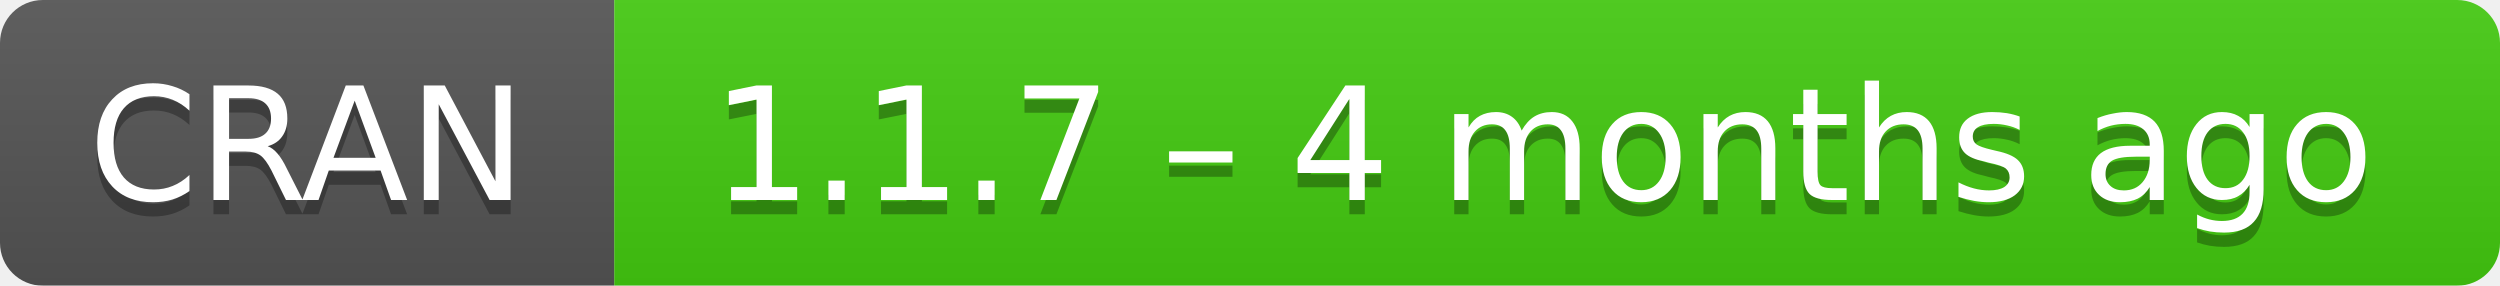
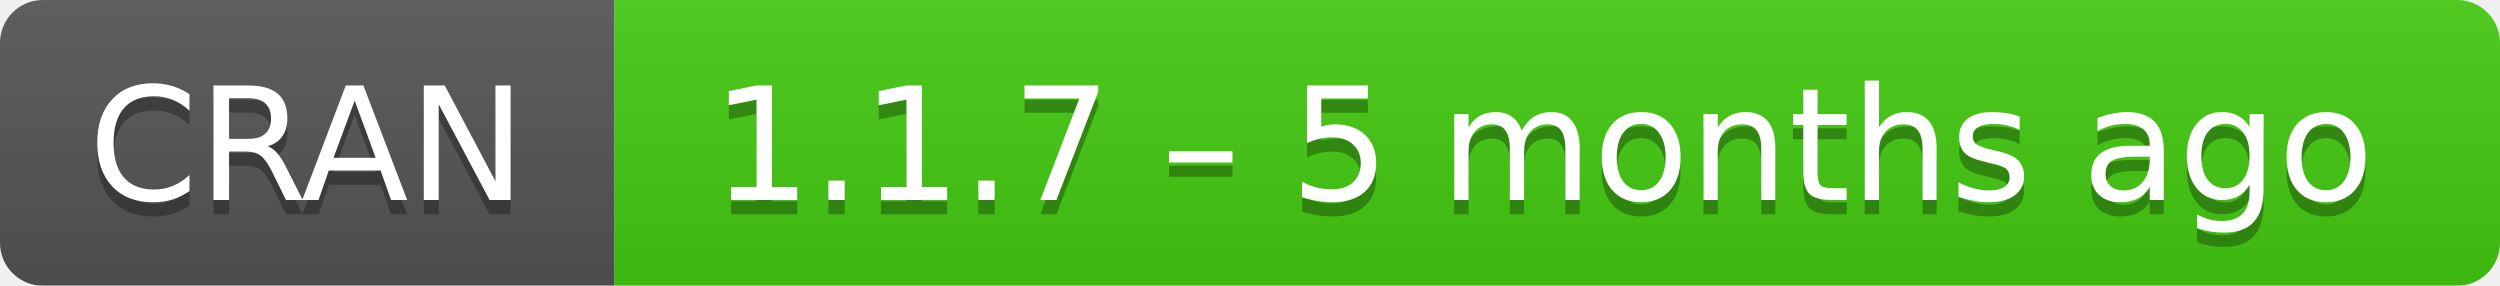
- <svg xmlns="http://www.w3.org/2000/svg" width="175" height="20" aria-label="CRAN 1.1.7 – 4 months ago">
+ <svg xmlns="http://www.w3.org/2000/svg" width="175" height="20" aria-label="CRAN 1.1.7 – 5 months ago">
  <linearGradient id="b" x2="0" y2="100%">
    <stop offset="0" stop-color="#bbb" stop-opacity=".1" />
    <stop offset="1" stop-opacity=".1" />
  </linearGradient>
  <mask id="a">
    <rect width="175" height="20" rx="3" fill="#fff" />
  </mask>
  <g mask="url(#a)">
    <path fill="#555" d="M0 0h43v20H0z" />
    <path fill="#4c1" d="M43 0h153v20H43z" />
    <path fill="url(#b)" d="M0 0h175v20H0z" />
  </g>
  <g fill="#fff" text-anchor="middle" font-family="DejaVu Sans,Verdana,Geneva,sans-serif" font-size="11">
    <text x="21.5" y="15" fill="#010101" fill-opacity=".3">
      CRAN
    </text>
    <text x="21.5" y="14">
      CRAN
    </text>
    <text x="108" y="15" fill="#010101" fill-opacity=".3">
-       1.1.7 – 4 months ago
+       1.1.7 – 5 months ago
    </text>
    <text x="108" y="14">
-       1.1.7 – 4 months ago
+       1.1.7 – 5 months ago
    </text>
  </g>
</svg>
